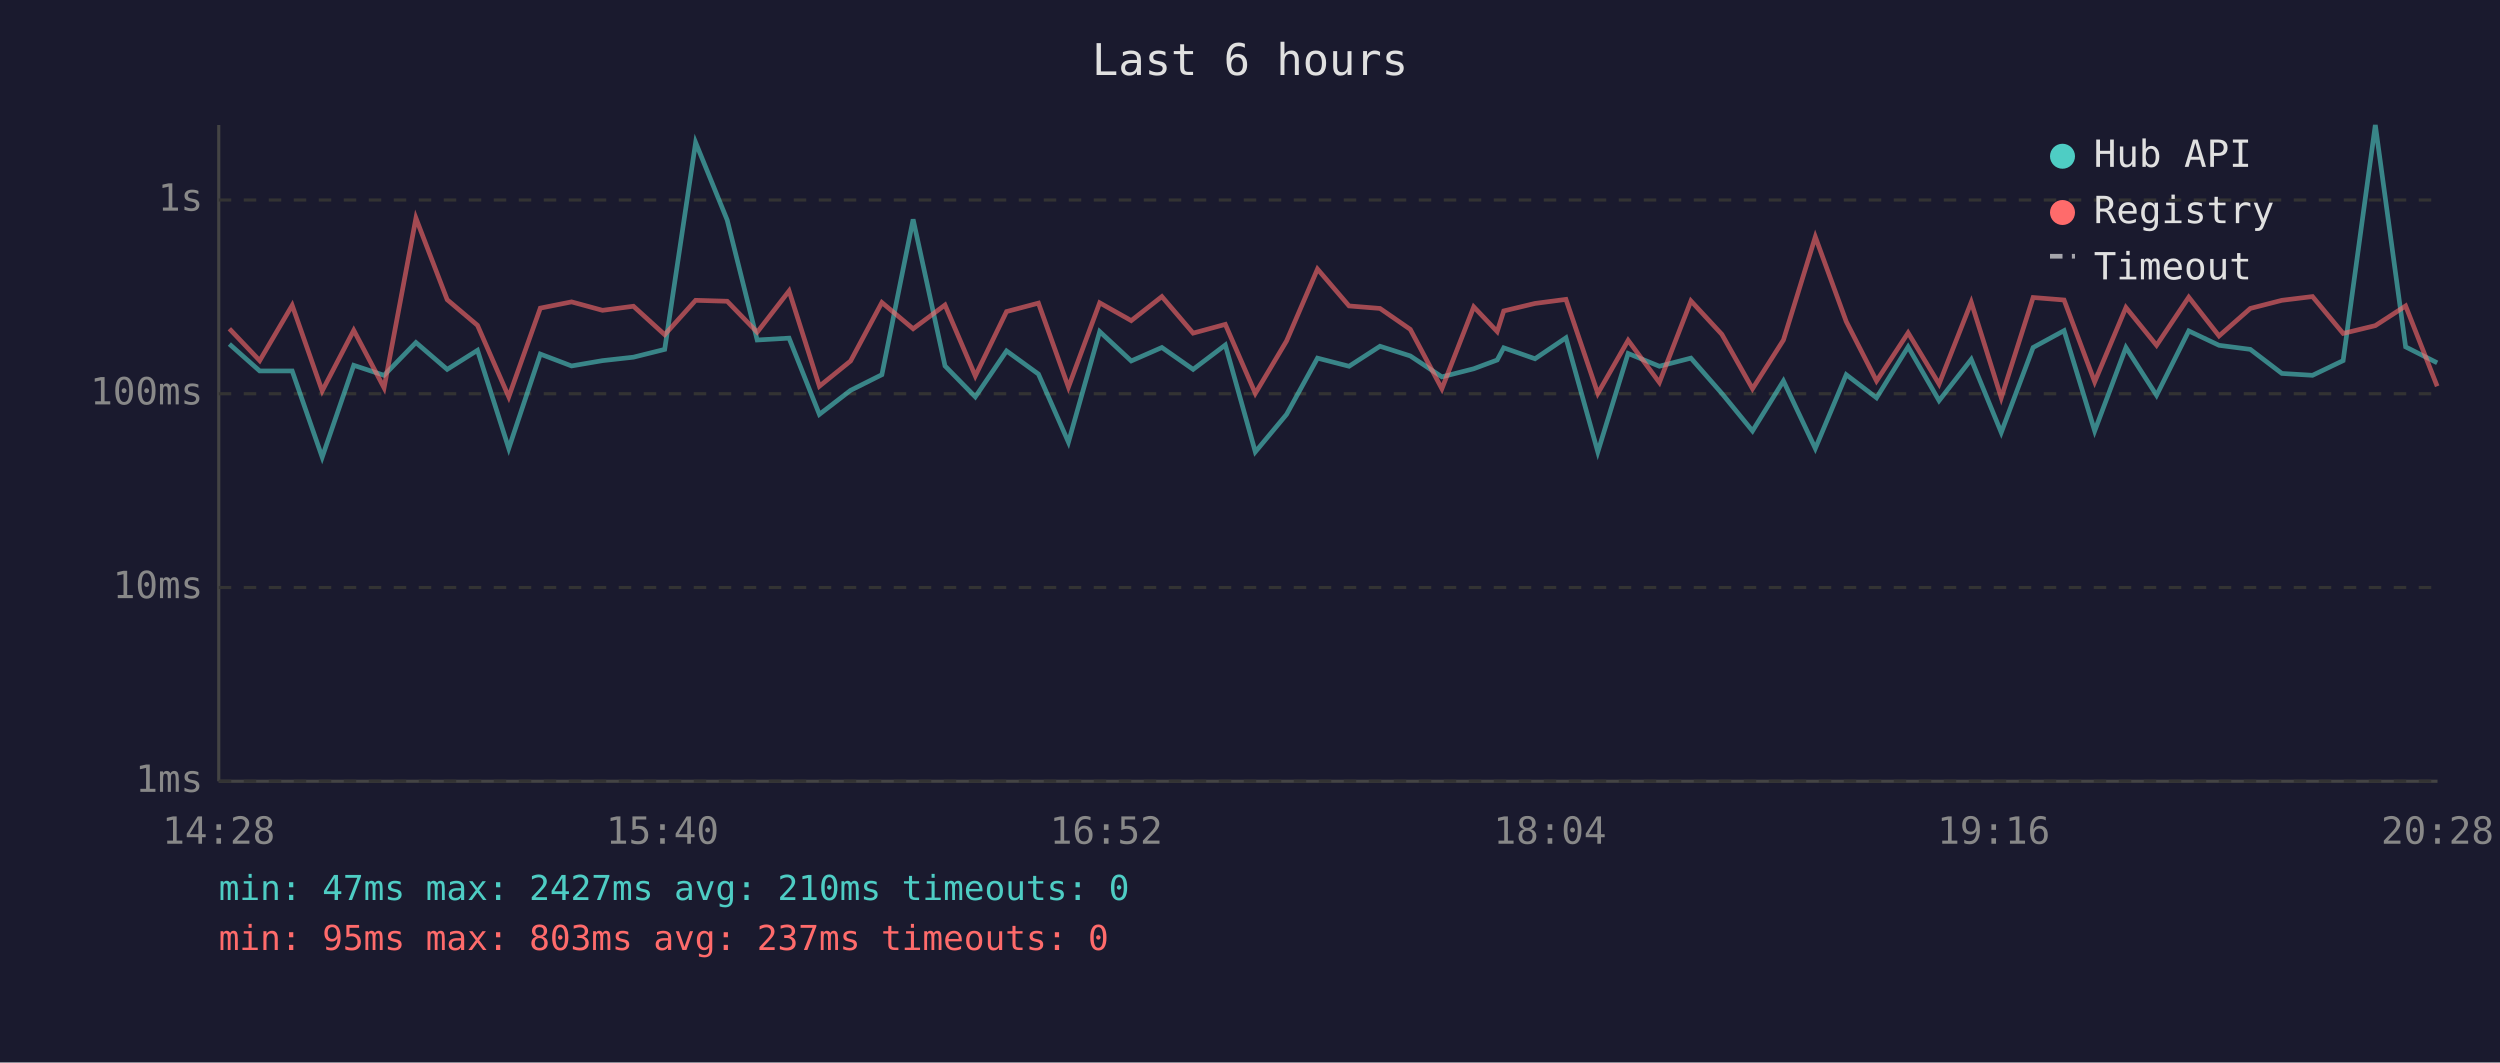
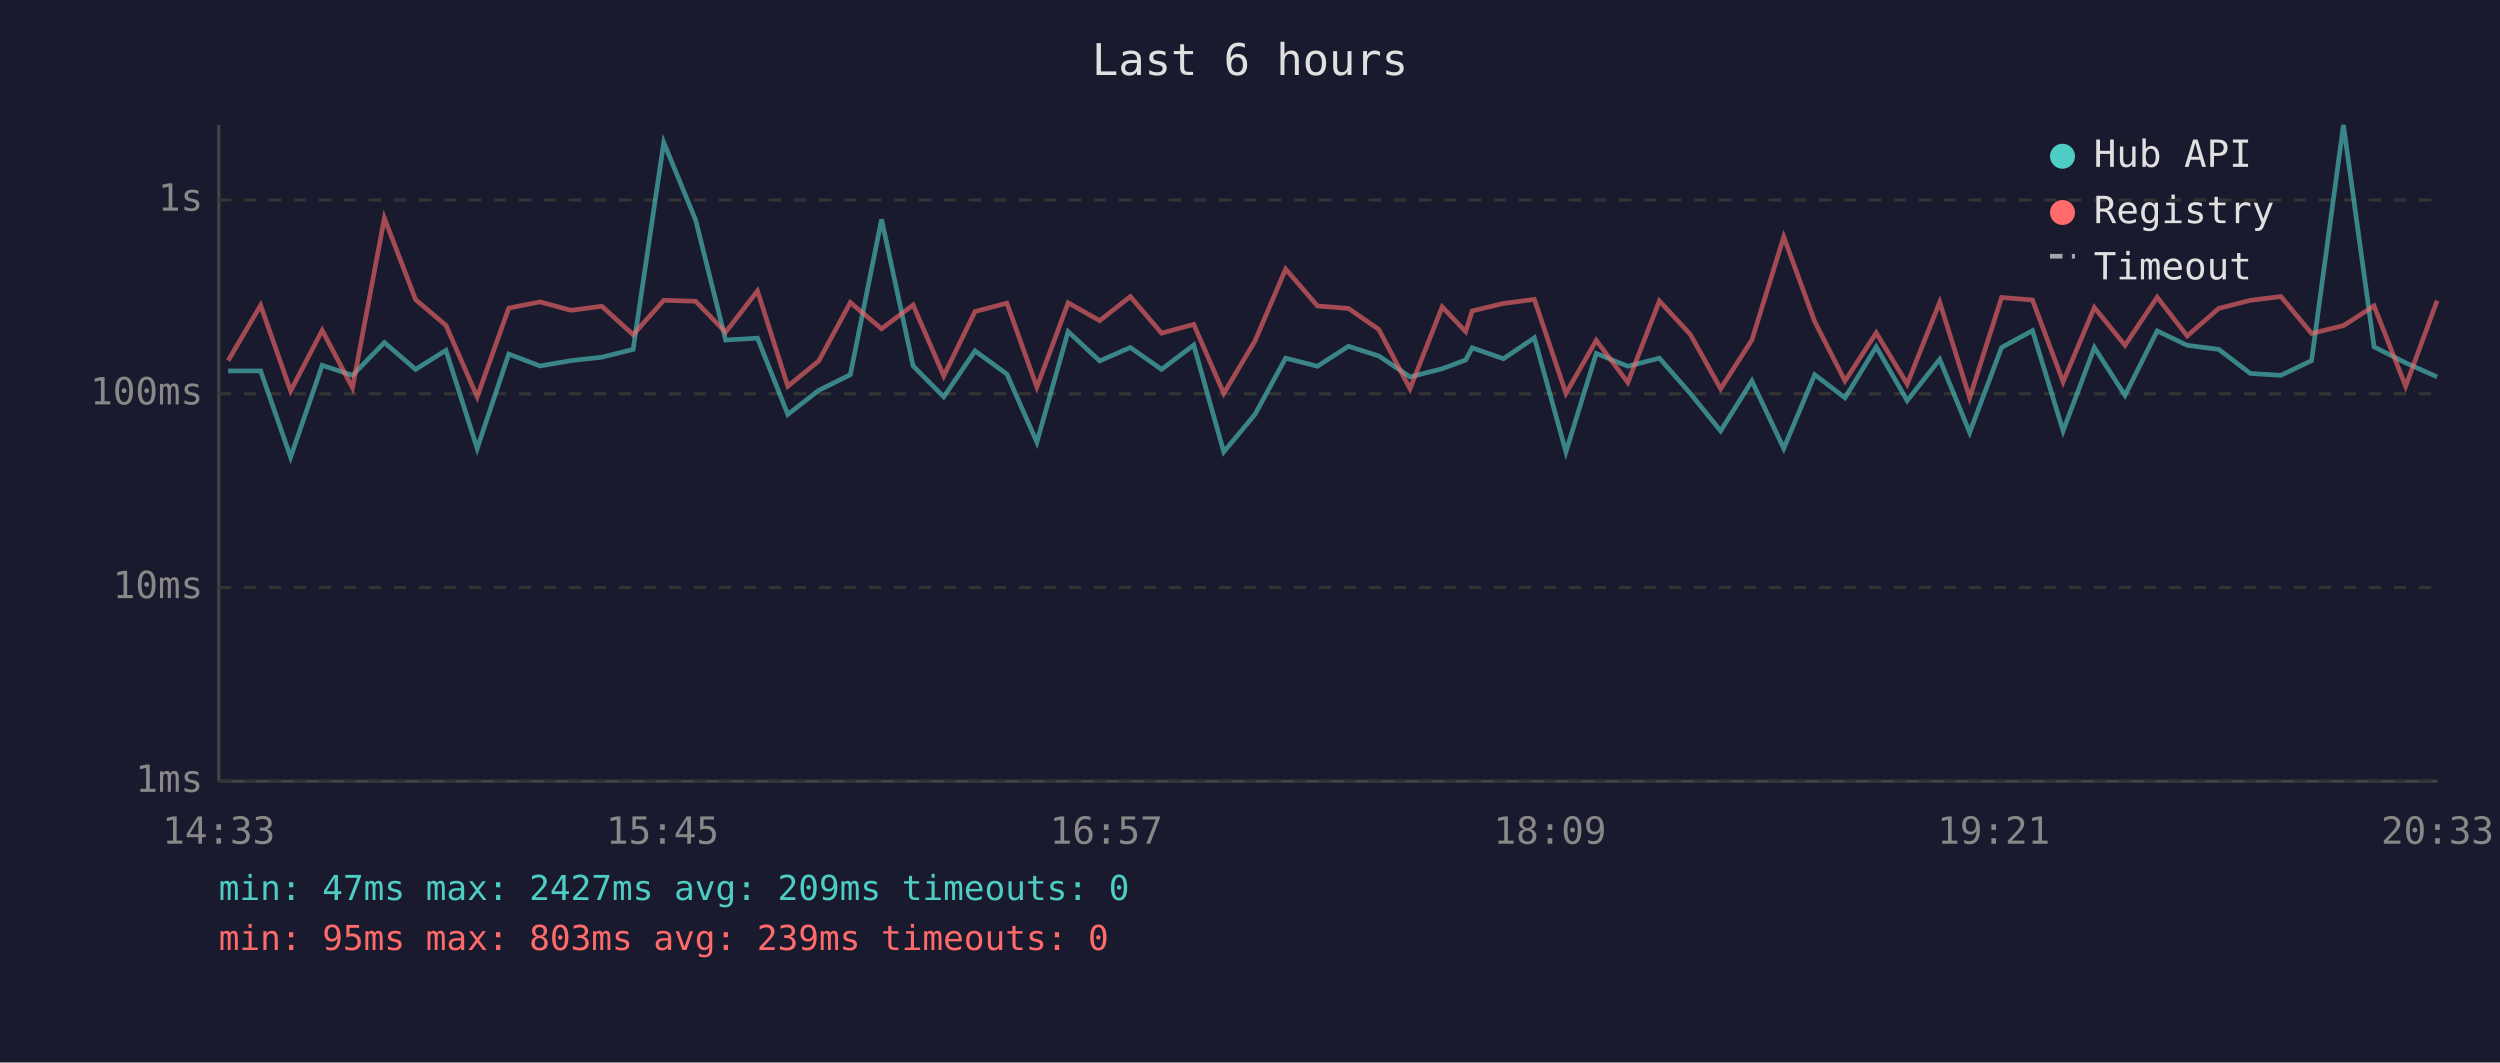
<svg xmlns="http://www.w3.org/2000/svg" viewBox="0 0 800 340" font-family="monospace" font-size="12">
  <rect width="800" height="340" fill="#1a1a2e" />
  <text x="400" y="24" fill="#e0e0e0" font-size="14" text-anchor="middle">Last 6 hours</text>
  <line x1="70" y1="40" x2="70" y2="250" stroke="#444" stroke-width="1" />
  <line x1="70" y1="250" x2="780" y2="250" stroke="#444" stroke-width="1" />
  <line x1="70" y1="250" x2="780" y2="250" stroke="#333" stroke-width="1" stroke-dasharray="4" />
  <text x="65" y="250" fill="#888" text-anchor="end" dominant-baseline="middle">1ms</text>
  <line x1="70" y1="188" x2="780" y2="188" stroke="#333" stroke-width="1" stroke-dasharray="4" />
  <text x="65" y="188" fill="#888" text-anchor="end" dominant-baseline="middle">10ms</text>
  <line x1="70" y1="126" x2="780" y2="126" stroke="#333" stroke-width="1" stroke-dasharray="4" />
  <text x="65" y="126" fill="#888" text-anchor="end" dominant-baseline="middle">100ms</text>
  <line x1="70" y1="64" x2="780" y2="64" stroke="#333" stroke-width="1" stroke-dasharray="4" />
  <text x="65" y="64" fill="#888" text-anchor="end" dominant-baseline="middle">1s</text>
-   <text x="70" y="270" fill="#888" text-anchor="middle">14:28</text>
-   <text x="212" y="270" fill="#888" text-anchor="middle">15:40</text>
-   <text x="354" y="270" fill="#888" text-anchor="middle">16:52</text>
-   <text x="496" y="270" fill="#888" text-anchor="middle">18:04</text>
-   <text x="638" y="270" fill="#888" text-anchor="middle">19:16</text>
-   <text x="780" y="270" fill="#888" text-anchor="middle">20:28</text>
-   <polyline points="73.4,110.1 83.1,118.7 93.5,118.7 103.1,146.3 113.2,116.9 122.9,120.1 133.1,109.6 143.1,118.2 152.8,112.1 162.8,143.5 172.9,113.3 182.9,117.1 192.8,115.4 202.7,114.3 212.7,111.8 222.6,45.6 232.7,70.4 242.3,108.8 252.5,108.2 262.2,132.6 272.2,124.9 282.2,119.9 292.2,70.2 302.4,117.1 312.1,127.0 322.1,112.3 332.3,119.7 341.9,141.5 351.9,106.1 362.0,115.5 371.8,111.2 381.8,118.2 392.1,110.4 401.7,144.6 411.7,132.6 421.6,114.6 431.7,117.2 441.6,110.8 451.3,113.9 461.4,120.6 471.6,118.0 479.1,115.2 481.2,111.3 491.2,114.8 501.1,108.1 511.3,144.6 521.0,113.1 531.0,117.2 541.1,114.6 551.0,125.9 560.8,137.9 570.7,121.9 580.9,143.5 590.8,119.9 600.5,127.3 610.6,111.0 620.5,128.2 630.8,115.0 640.4,138.4 650.6,111.2 660.5,105.8 670.3,137.9 680.3,111.2 690.1,126.5 700.4,105.9 710.1,110.5 720.1,111.8 730.2,119.5 740.0,120.1 749.8,115.4 760.1,40.0 769.8,111.0 779.9,116.1" fill="none" stroke="#4ecdc4" stroke-width="1.5" opacity="0.6" />
-   <polyline points="73.4,105.2 83.1,115.4 93.5,97.7 103.1,125.1 113.2,105.7 122.9,124.1 133.1,69.8 143.1,95.9 152.8,104.1 162.8,127.0 172.9,98.6 182.9,96.6 192.8,99.3 202.7,98.0 212.7,107.1 222.6,96.1 232.7,96.4 242.3,106.3 252.5,93.1 262.2,123.6 272.2,115.5 282.2,96.8 292.2,105.2 302.4,97.6 312.1,120.3 322.1,99.7 332.3,97.0 341.9,123.9 351.9,96.9 362.0,102.6 371.8,94.9 381.8,106.6 392.1,103.8 401.7,125.9 411.7,109.1 421.6,86.1 431.7,97.9 441.6,98.7 451.3,105.4 461.4,124.4 471.6,98.2 479.1,106.1 481.2,99.5 491.2,97.1 501.1,95.8 511.3,125.9 521.0,108.9 531.0,122.4 541.1,96.3 551.0,107.0 560.8,124.4 570.7,108.8 580.9,75.8 590.8,102.9 600.5,121.9 610.6,106.5 620.5,122.9 630.8,96.7 640.4,127.3 650.6,95.2 660.5,96.0 670.3,122.2 680.3,98.4 690.1,110.5 700.4,95.1 710.1,107.5 720.1,98.7 730.2,96.1 740.0,94.9 749.8,106.7 760.1,104.2 769.8,97.9 779.9,123.6" fill="none" stroke="#ff6b6b" stroke-width="1.5" opacity="0.6" />
+   <text x="70" y="270" fill="#888" text-anchor="middle">14:33</text>
+   <text x="212" y="270" fill="#888" text-anchor="middle">15:45</text>
+   <text x="354" y="270" fill="#888" text-anchor="middle">16:57</text>
+   <text x="496" y="270" fill="#888" text-anchor="middle">18:09</text>
+   <text x="638" y="270" fill="#888" text-anchor="middle">19:21</text>
+   <text x="780" y="270" fill="#888" text-anchor="middle">20:33</text>
+   <polyline points="73.0,118.7 83.4,118.7 93.0,146.3 103.1,116.9 112.8,120.1 123.0,109.6 133.0,118.2 142.7,112.1 152.7,143.5 162.8,113.3 172.8,117.1 182.7,115.4 192.6,114.3 202.6,111.8 212.4,45.6 222.6,70.4 232.2,108.8 242.4,108.2 252.1,132.6 262.0,124.9 272.1,119.9 282.1,70.2 292.2,117.1 302.0,127.0 312.0,112.3 322.2,119.7 331.8,141.5 341.8,106.1 351.9,115.5 361.7,111.2 371.7,118.2 382.0,110.4 391.6,144.6 401.6,132.6 411.4,114.6 421.6,117.2 431.5,110.8 441.2,113.9 451.2,120.6 461.5,118.0 469.0,115.2 471.1,111.3 481.1,114.8 491.0,108.1 501.1,144.6 510.8,113.1 520.9,117.2 531.0,114.6 540.9,125.9 550.6,137.9 560.6,121.9 570.8,143.5 580.7,119.9 590.4,127.3 600.4,111.0 610.3,128.2 620.7,115.0 630.3,138.4 640.5,111.2 650.4,105.8 660.2,137.9 670.2,111.2 680.0,126.5 690.3,105.9 699.9,110.5 710.0,111.8 720.1,119.5 729.9,120.1 739.7,115.4 749.9,40.0 759.7,111.0 769.8,116.1 779.9,120.6" fill="none" stroke="#4ecdc4" stroke-width="1.5" opacity="0.6" />
+   <polyline points="73.0,115.4 83.4,97.7 93.0,125.1 103.1,105.7 112.8,124.1 123.0,69.8 133.0,95.9 142.7,104.1 152.7,127.0 162.8,98.6 172.8,96.6 182.7,99.3 192.6,98.0 202.6,107.1 212.4,96.1 222.6,96.4 232.2,106.3 242.4,93.1 252.1,123.6 262.0,115.5 272.1,96.8 282.1,105.2 292.2,97.6 302.0,120.3 312.0,99.7 322.2,97.0 331.8,123.9 341.8,96.9 351.9,102.6 361.7,94.9 371.7,106.6 382.0,103.8 391.6,125.9 401.6,109.1 411.4,86.1 421.6,97.9 431.5,98.7 441.2,105.4 451.2,124.4 461.5,98.2 469.0,106.1 471.1,99.5 481.1,97.1 491.0,95.8 501.1,125.9 510.8,108.9 520.9,122.4 531.0,96.3 540.9,107.0 550.6,124.4 560.6,108.8 570.8,75.8 580.7,102.9 590.4,121.9 600.4,106.5 610.3,122.9 620.7,96.7 630.3,127.3 640.5,95.2 650.4,96.0 660.2,122.2 670.2,98.4 680.0,110.5 690.3,95.1 699.9,107.5 710.0,98.7 720.1,96.1 729.9,94.9 739.7,106.7 749.9,104.2 759.7,97.9 769.8,123.6 779.9,96.2" fill="none" stroke="#ff6b6b" stroke-width="1.5" opacity="0.6" />
  <circle cx="660" cy="50" r="4" fill="#4ecdc4" />
  <text x="670" y="50" fill="#e0e0e0" dominant-baseline="middle">Hub API</text>
  <circle cx="660" cy="68" r="4" fill="#ff6b6b" />
  <text x="670" y="68" fill="#e0e0e0" dominant-baseline="middle">Registry</text>
  <line x1="656" y1="82" x2="664" y2="82" stroke="#e0e0e0" stroke-width="1.5" stroke-dasharray="4,3" opacity="0.7" />
  <text x="670" y="86" fill="#e0e0e0" dominant-baseline="middle">Timeout</text>
-   <text x="70" y="288" fill="#4ecdc4" font-size="11">min: 47ms  max: 2427ms  avg: 210ms  timeouts: 0</text>
-   <text x="70" y="304" fill="#ff6b6b" font-size="11">min: 95ms  max: 803ms  avg: 237ms  timeouts: 0</text>
+   <text x="70" y="288" fill="#4ecdc4" font-size="11">min: 47ms  max: 2427ms  avg: 209ms  timeouts: 0</text>
+   <text x="70" y="304" fill="#ff6b6b" font-size="11">min: 95ms  max: 803ms  avg: 239ms  timeouts: 0</text>
</svg>
